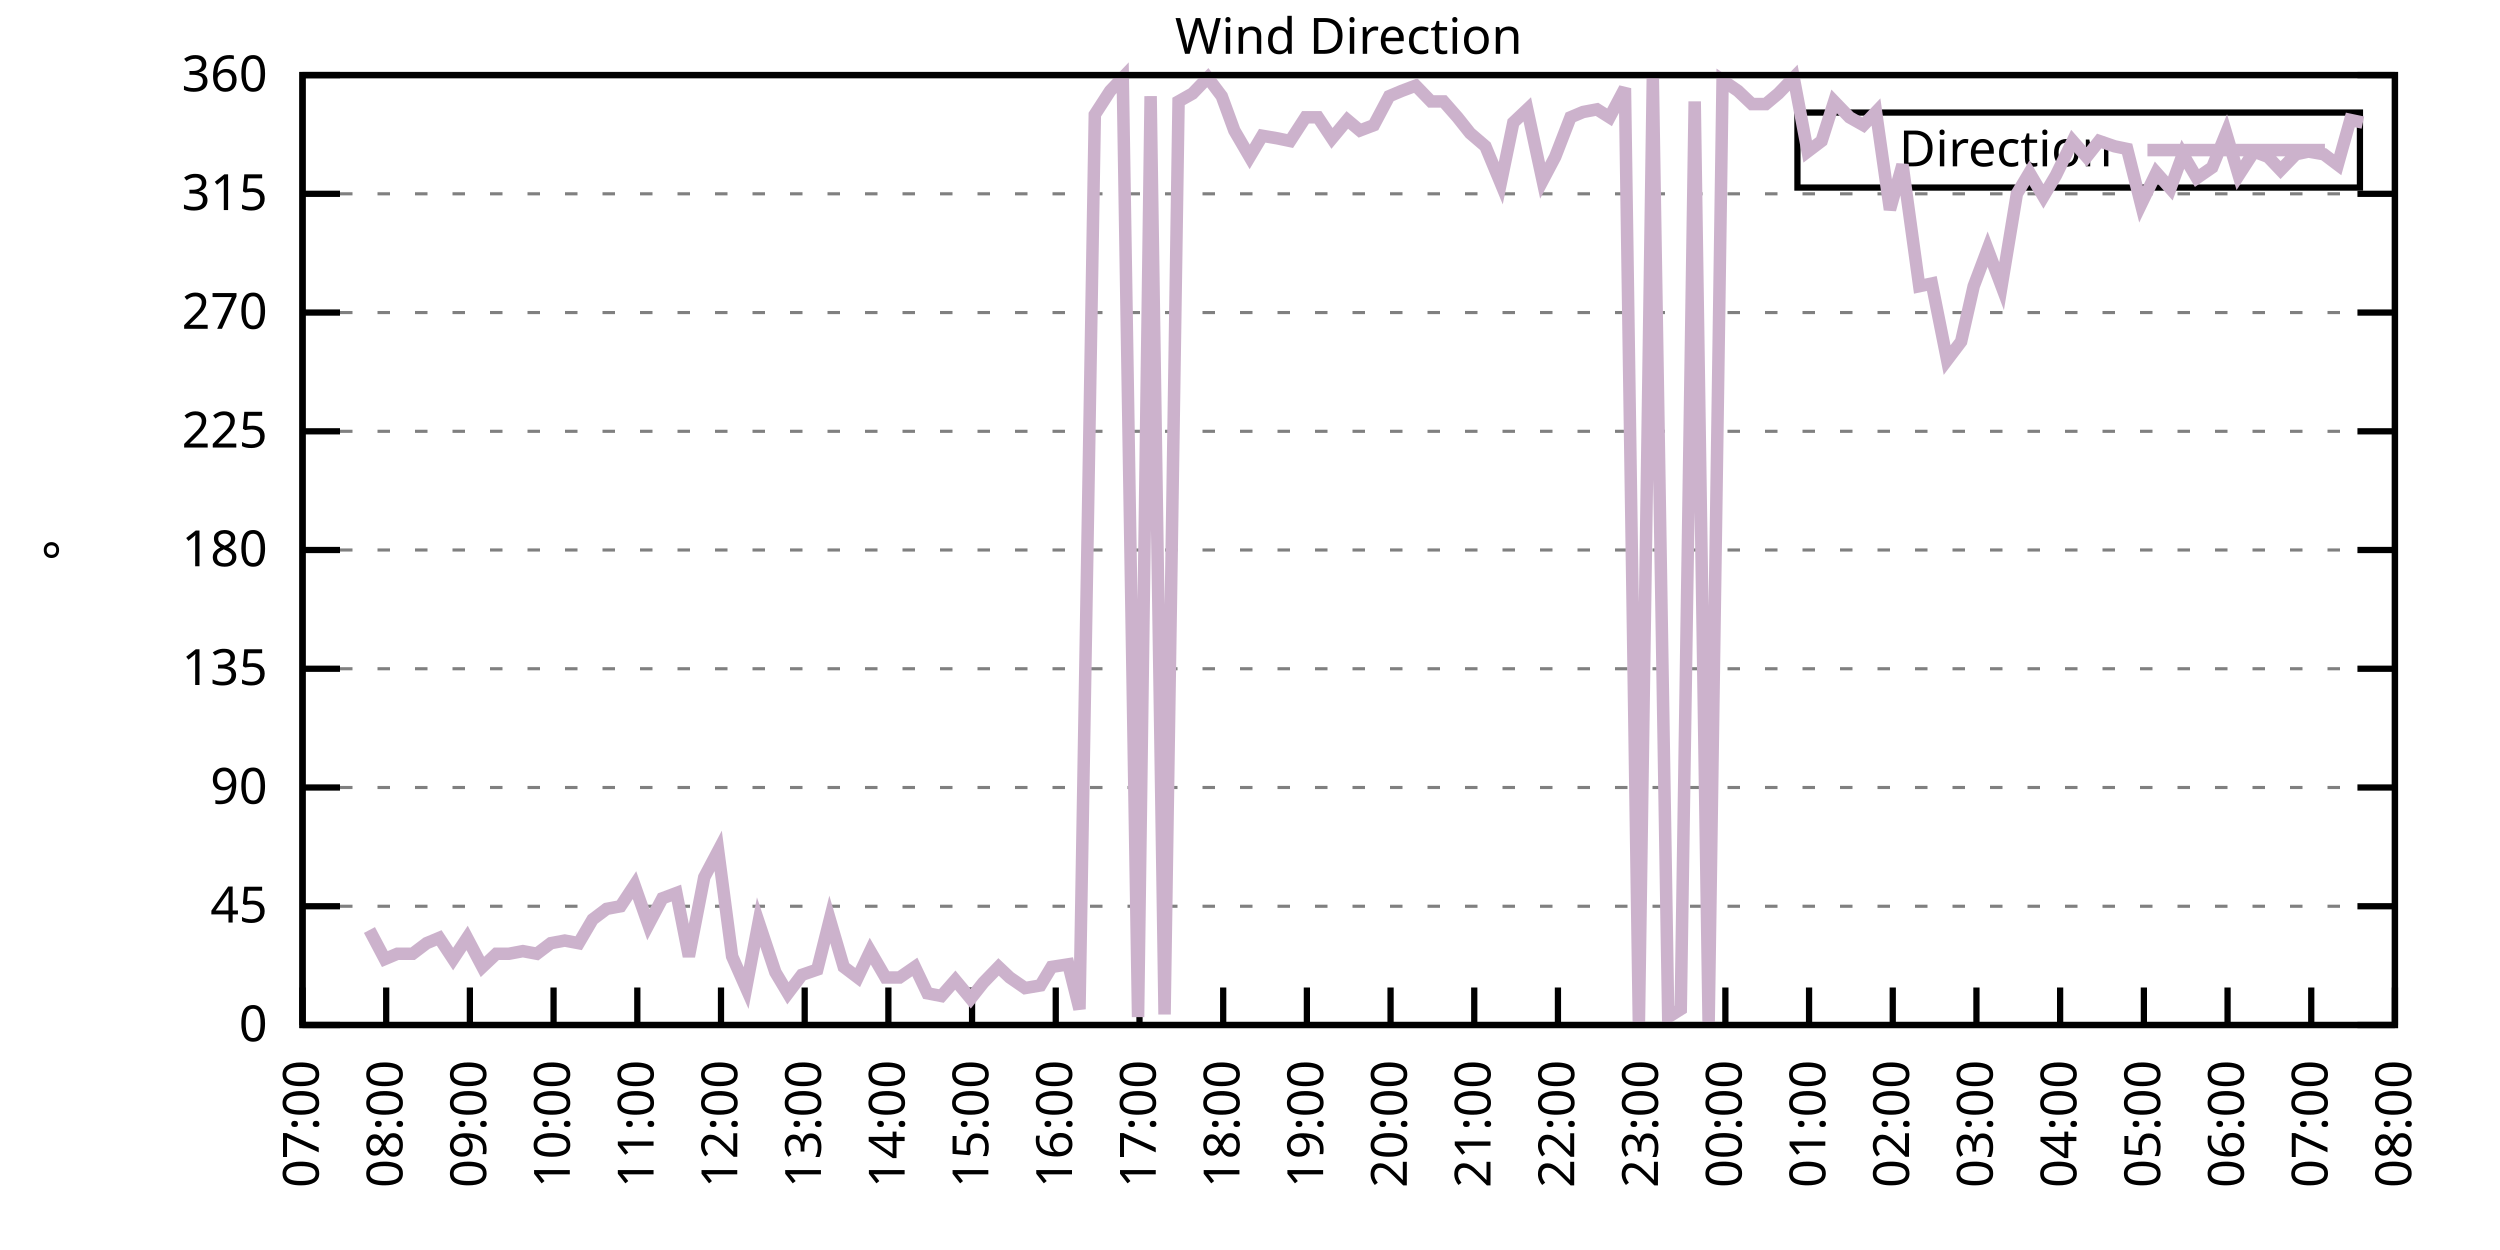
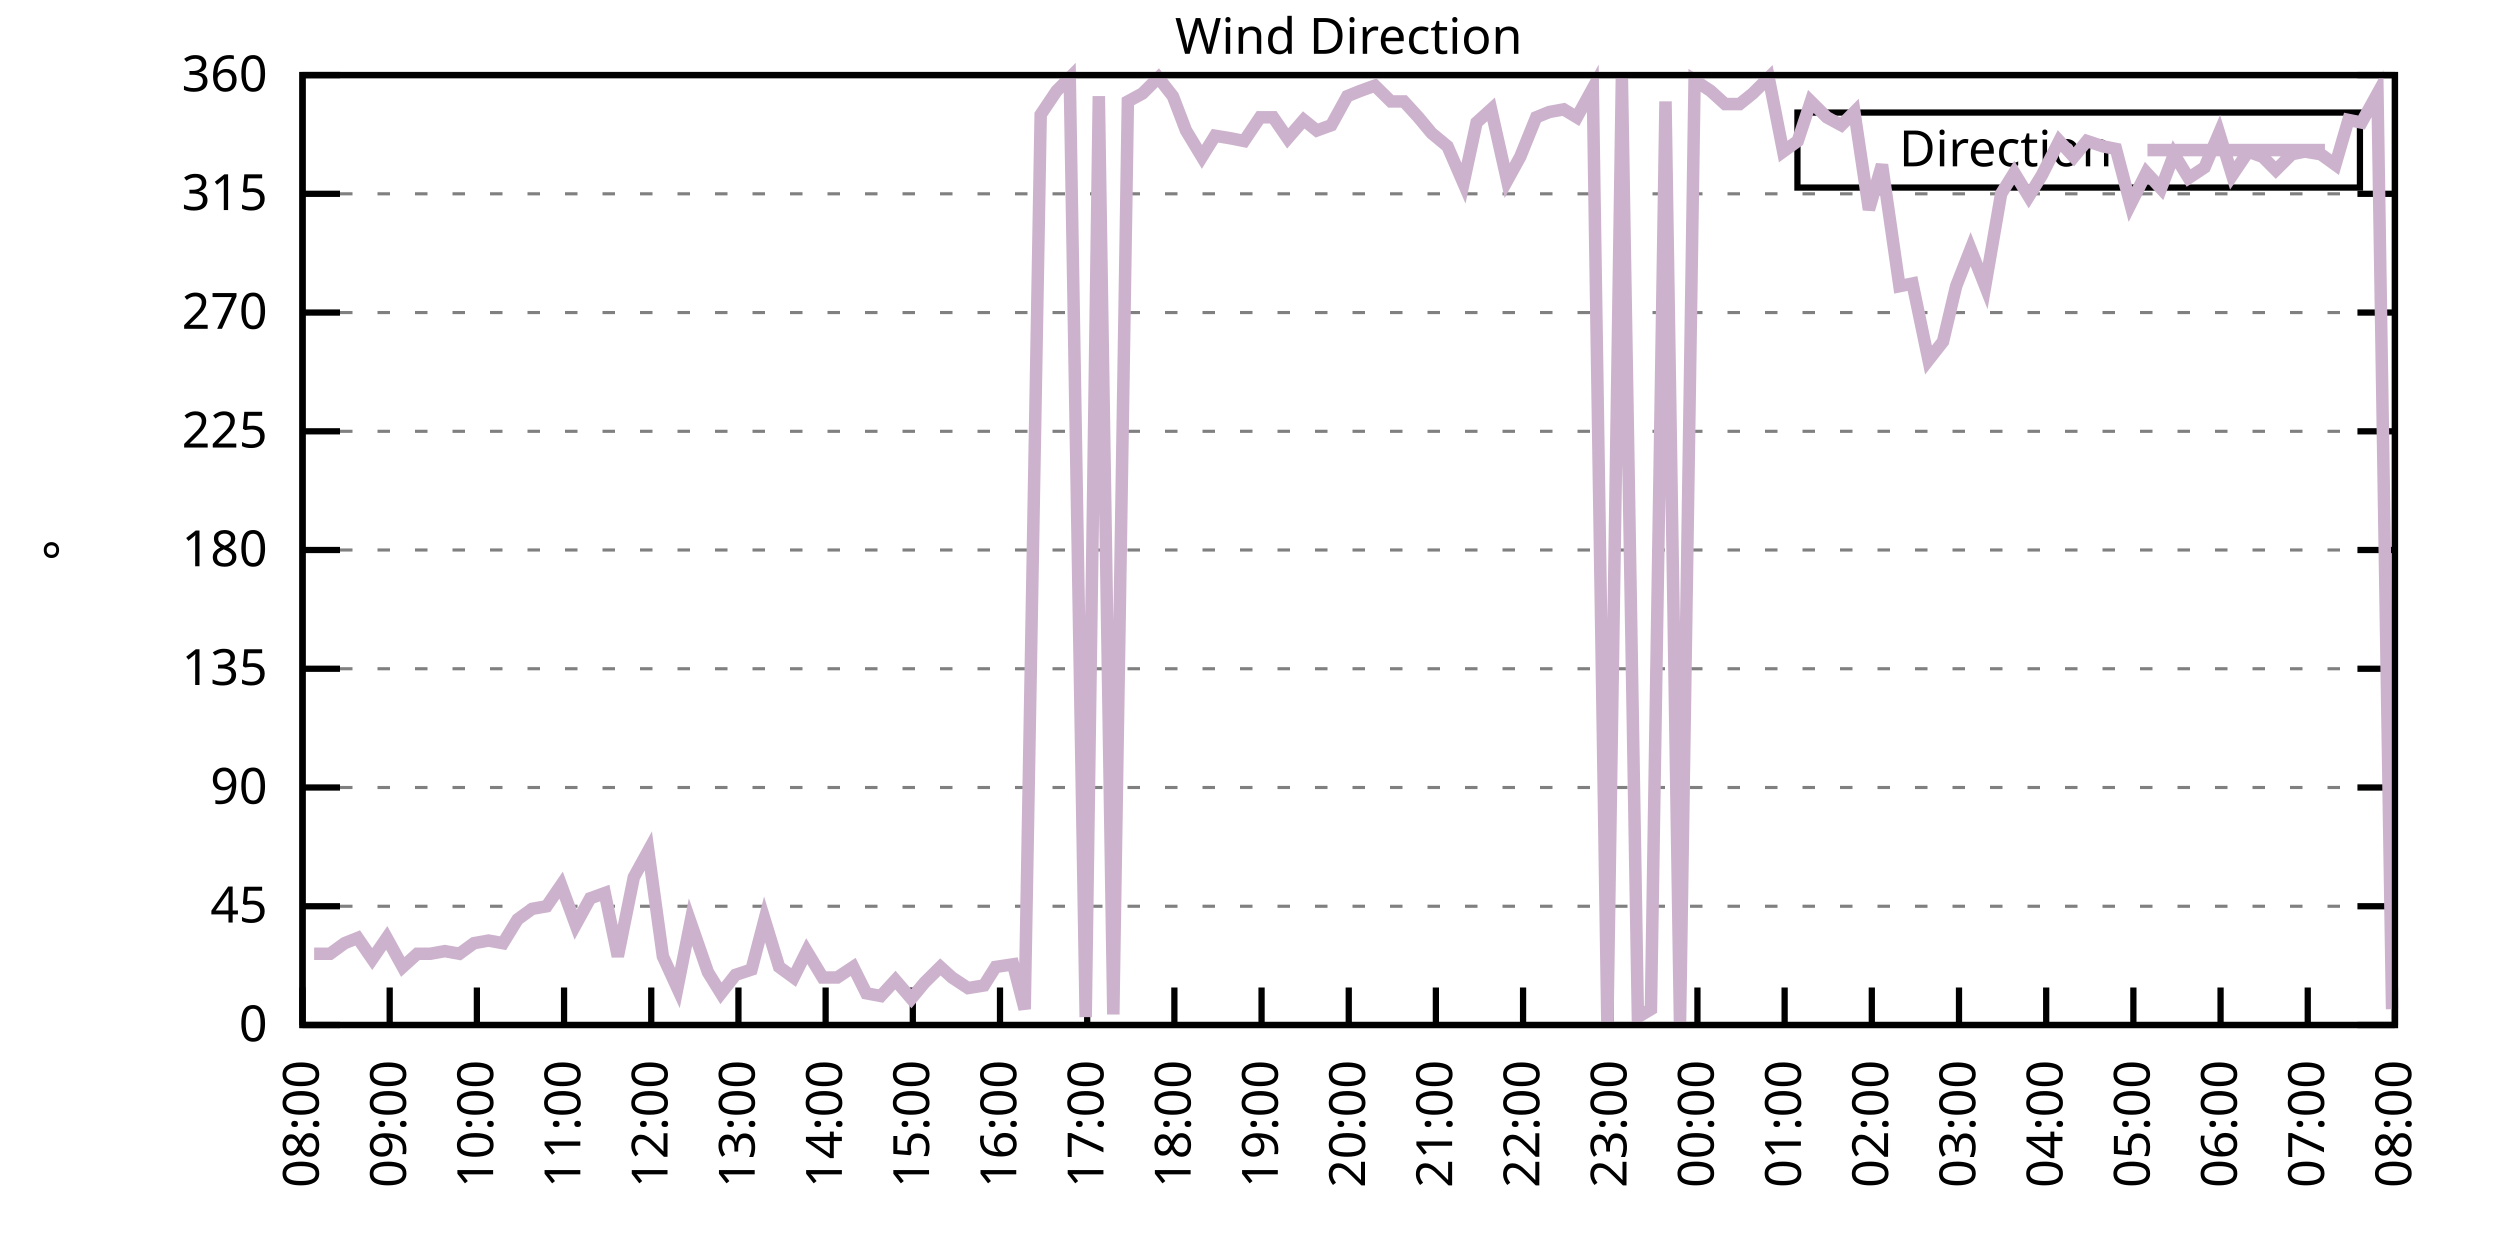
<svg xmlns="http://www.w3.org/2000/svg" xmlns:xlink="http://www.w3.org/1999/xlink" width="400" height="200" viewBox="0 0 400 200">
  <g id="gnuplot_canvas">
    <rect x="0" y="0" width="400" height="200" fill="none" />
    <defs>
      <circle id="gpDot" r="0.5" stroke-width="0.5" stroke="currentColor" />
      <path id="gpPt0" stroke-width="0.333" stroke="currentColor" d="M-1,0 h2 M0,-1 v2" />
      <path id="gpPt1" stroke-width="0.333" stroke="currentColor" d="M-1,-1 L1,1 M1,-1 L-1,1" />
      <path id="gpPt2" stroke-width="0.333" stroke="currentColor" d="M-1,0 L1,0 M0,-1 L0,1 M-1,-1 L1,1 M-1,1 L1,-1" />
      <rect id="gpPt3" stroke-width="0.333" stroke="currentColor" x="-1" y="-1" width="2" height="2" />
      <rect id="gpPt4" stroke-width="0.333" stroke="currentColor" fill="currentColor" x="-1" y="-1" width="2" height="2" />
      <circle id="gpPt5" stroke-width="0.333" stroke="currentColor" cx="0" cy="0" r="1" />
      <use xlink:href="#gpPt5" id="gpPt6" fill="currentColor" stroke="none" />
      <path id="gpPt7" stroke-width="0.333" stroke="currentColor" d="M0,-1.33 L-1.33,0.67 L1.33,0.67 z" />
      <use xlink:href="#gpPt7" id="gpPt8" fill="currentColor" stroke="none" />
      <use xlink:href="#gpPt7" id="gpPt9" stroke="currentColor" transform="rotate(180)" />
      <use xlink:href="#gpPt9" id="gpPt10" fill="currentColor" stroke="none" />
      <use xlink:href="#gpPt3" id="gpPt11" stroke="currentColor" transform="rotate(45)" />
      <use xlink:href="#gpPt11" id="gpPt12" fill="currentColor" stroke="none" />
      <path id="gpPt13" stroke-width="0.333" stroke="currentColor" d="M0,1.330 L1.265,0.411 L0.782,-1.067 L-0.782,-1.076 L-1.265,0.411 z" />
      <use xlink:href="#gpPt13" id="gpPt14" fill="currentColor" stroke="none" />
      <filter id="textbox" filterUnits="objectBoundingBox" x="0" y="0" height="1" width="1">
        <feFlood flood-color="white" flood-opacity="1" result="bgnd" />
        <feComposite in="SourceGraphic" in2="bgnd" operator="atop" />
      </filter>
      <filter id="greybox" filterUnits="objectBoundingBox" x="0" y="0" height="1" width="1">
        <feFlood flood-color="lightgrey" flood-opacity="1" result="grey" />
        <feComposite in="SourceGraphic" in2="grey" operator="atop" />
      </filter>
    </defs>
    <g fill="none" color="white" stroke="currentColor" stroke-width="1.00" stroke-linecap="butt" stroke-linejoin="miter">
</g>
    <g fill="none" color="black" stroke="currentColor" stroke-width="1.00" stroke-linecap="butt" stroke-linejoin="miter">
      <g stroke="none" shape-rendering="crispEdges">
        <polygon fill="rgb(255, 255, 255)" points="48.40,164.00 383.18,164.00 383.18,12.02 48.40,12.02 " />
      </g>
    </g>
    <g fill="none" color="black" stroke="currentColor" stroke-width="1.00" stroke-linecap="butt" stroke-linejoin="miter">
</g>
    <g fill="none" color="black" stroke="black" stroke-width="0.50" stroke-linecap="butt" stroke-linejoin="miter">
</g>
    <g fill="none" color="gray" stroke="currentColor" stroke-width="0.50" stroke-linecap="butt" stroke-linejoin="miter">
      <path stroke="gray" stroke-dasharray="2,4" class="gridline" d="M48.40,164.00 L383.19,164.00  " />
    </g>
    <g fill="none" color="gray" stroke="gray" stroke-width="1.00" stroke-linecap="butt" stroke-linejoin="miter">
</g>
    <g fill="none" color="black" stroke="currentColor" stroke-width="1.00" stroke-linecap="butt" stroke-linejoin="miter">
      <path stroke="black" d="M48.40,164.00 L54.40,164.00 M383.19,164.00 L377.19,164.00  " />
      <g transform="translate(42.80,166.60)" stroke="none" fill="black" font-family="Sans" font-size="8.00" text-anchor="end">
        <text>
          <tspan font-family="Sans"> 0</tspan>
        </text>
      </g>
    </g>
    <g fill="none" color="black" stroke="currentColor" stroke-width="1.00" stroke-linecap="butt" stroke-linejoin="miter">
</g>
    <g fill="none" color="black" stroke="black" stroke-width="0.50" stroke-linecap="butt" stroke-linejoin="miter">
</g>
    <g fill="none" color="gray" stroke="currentColor" stroke-width="0.50" stroke-linecap="butt" stroke-linejoin="miter">
      <path stroke="gray" stroke-dasharray="2,4" class="gridline" d="M48.40,145.00 L383.19,145.00  " />
    </g>
    <g fill="none" color="gray" stroke="gray" stroke-width="1.00" stroke-linecap="butt" stroke-linejoin="miter">
</g>
    <g fill="none" color="black" stroke="currentColor" stroke-width="1.00" stroke-linecap="butt" stroke-linejoin="miter">
      <path stroke="black" d="M48.40,145.00 L54.40,145.00 M383.19,145.00 L377.19,145.00  " />
      <g transform="translate(42.80,147.60)" stroke="none" fill="black" font-family="Sans" font-size="8.00" text-anchor="end">
        <text>
          <tspan font-family="Sans"> 45</tspan>
        </text>
      </g>
    </g>
    <g fill="none" color="black" stroke="currentColor" stroke-width="1.00" stroke-linecap="butt" stroke-linejoin="miter">
</g>
    <g fill="none" color="black" stroke="black" stroke-width="0.50" stroke-linecap="butt" stroke-linejoin="miter">
</g>
    <g fill="none" color="gray" stroke="currentColor" stroke-width="0.50" stroke-linecap="butt" stroke-linejoin="miter">
      <path stroke="gray" stroke-dasharray="2,4" class="gridline" d="M48.40,126.00 L383.19,126.00  " />
    </g>
    <g fill="none" color="gray" stroke="gray" stroke-width="1.00" stroke-linecap="butt" stroke-linejoin="miter">
</g>
    <g fill="none" color="black" stroke="currentColor" stroke-width="1.00" stroke-linecap="butt" stroke-linejoin="miter">
      <path stroke="black" d="M48.40,126.00 L54.40,126.00 M383.19,126.00 L377.19,126.00  " />
      <g transform="translate(42.80,128.60)" stroke="none" fill="black" font-family="Sans" font-size="8.00" text-anchor="end">
        <text>
          <tspan font-family="Sans"> 90</tspan>
        </text>
      </g>
    </g>
    <g fill="none" color="black" stroke="currentColor" stroke-width="1.00" stroke-linecap="butt" stroke-linejoin="miter">
</g>
    <g fill="none" color="black" stroke="black" stroke-width="0.50" stroke-linecap="butt" stroke-linejoin="miter">
</g>
    <g fill="none" color="gray" stroke="currentColor" stroke-width="0.50" stroke-linecap="butt" stroke-linejoin="miter">
      <path stroke="gray" stroke-dasharray="2,4" class="gridline" d="M48.40,107.00 L383.19,107.00  " />
    </g>
    <g fill="none" color="gray" stroke="gray" stroke-width="1.00" stroke-linecap="butt" stroke-linejoin="miter">
</g>
    <g fill="none" color="black" stroke="currentColor" stroke-width="1.00" stroke-linecap="butt" stroke-linejoin="miter">
      <path stroke="black" d="M48.40,107.00 L54.40,107.00 M383.19,107.00 L377.19,107.00  " />
      <g transform="translate(42.80,109.60)" stroke="none" fill="black" font-family="Sans" font-size="8.00" text-anchor="end">
        <text>
          <tspan font-family="Sans"> 135</tspan>
        </text>
      </g>
    </g>
    <g fill="none" color="black" stroke="currentColor" stroke-width="1.00" stroke-linecap="butt" stroke-linejoin="miter">
</g>
    <g fill="none" color="black" stroke="black" stroke-width="0.50" stroke-linecap="butt" stroke-linejoin="miter">
</g>
    <g fill="none" color="gray" stroke="currentColor" stroke-width="0.50" stroke-linecap="butt" stroke-linejoin="miter">
      <path stroke="gray" stroke-dasharray="2,4" class="gridline" d="M48.40,88.00 L383.19,88.00  " />
    </g>
    <g fill="none" color="gray" stroke="gray" stroke-width="1.00" stroke-linecap="butt" stroke-linejoin="miter">
</g>
    <g fill="none" color="black" stroke="currentColor" stroke-width="1.00" stroke-linecap="butt" stroke-linejoin="miter">
      <path stroke="black" d="M48.40,88.00 L54.40,88.00 M383.19,88.00 L377.19,88.00  " />
      <g transform="translate(42.80,90.60)" stroke="none" fill="black" font-family="Sans" font-size="8.00" text-anchor="end">
        <text>
          <tspan font-family="Sans"> 180</tspan>
        </text>
      </g>
    </g>
    <g fill="none" color="black" stroke="currentColor" stroke-width="1.00" stroke-linecap="butt" stroke-linejoin="miter">
</g>
    <g fill="none" color="black" stroke="black" stroke-width="0.50" stroke-linecap="butt" stroke-linejoin="miter">
</g>
    <g fill="none" color="gray" stroke="currentColor" stroke-width="0.50" stroke-linecap="butt" stroke-linejoin="miter">
      <path stroke="gray" stroke-dasharray="2,4" class="gridline" d="M48.40,69.01 L383.19,69.01  " />
    </g>
    <g fill="none" color="gray" stroke="gray" stroke-width="1.00" stroke-linecap="butt" stroke-linejoin="miter">
</g>
    <g fill="none" color="black" stroke="currentColor" stroke-width="1.00" stroke-linecap="butt" stroke-linejoin="miter">
      <path stroke="black" d="M48.40,69.01 L54.40,69.01 M383.19,69.01 L377.19,69.01  " />
      <g transform="translate(42.80,71.61)" stroke="none" fill="black" font-family="Sans" font-size="8.00" text-anchor="end">
        <text>
          <tspan font-family="Sans"> 225</tspan>
        </text>
      </g>
    </g>
    <g fill="none" color="black" stroke="currentColor" stroke-width="1.00" stroke-linecap="butt" stroke-linejoin="miter">
</g>
    <g fill="none" color="black" stroke="black" stroke-width="0.50" stroke-linecap="butt" stroke-linejoin="miter">
</g>
    <g fill="none" color="gray" stroke="currentColor" stroke-width="0.50" stroke-linecap="butt" stroke-linejoin="miter">
      <path stroke="gray" stroke-dasharray="2,4" class="gridline" d="M48.40,50.01 L383.19,50.01  " />
    </g>
    <g fill="none" color="gray" stroke="gray" stroke-width="1.00" stroke-linecap="butt" stroke-linejoin="miter">
</g>
    <g fill="none" color="black" stroke="currentColor" stroke-width="1.00" stroke-linecap="butt" stroke-linejoin="miter">
      <path stroke="black" d="M48.40,50.01 L54.40,50.01 M383.19,50.01 L377.19,50.01  " />
      <g transform="translate(42.80,52.61)" stroke="none" fill="black" font-family="Sans" font-size="8.00" text-anchor="end">
        <text>
          <tspan font-family="Sans"> 270</tspan>
        </text>
      </g>
    </g>
    <g fill="none" color="black" stroke="currentColor" stroke-width="1.00" stroke-linecap="butt" stroke-linejoin="miter">
</g>
    <g fill="none" color="black" stroke="black" stroke-width="0.50" stroke-linecap="butt" stroke-linejoin="miter">
</g>
    <g fill="none" color="gray" stroke="currentColor" stroke-width="0.50" stroke-linecap="butt" stroke-linejoin="miter">
      <path stroke="gray" stroke-dasharray="2,4" class="gridline" d="M48.40,31.01 L383.19,31.01  " />
    </g>
    <g fill="none" color="gray" stroke="gray" stroke-width="1.00" stroke-linecap="butt" stroke-linejoin="miter">
</g>
    <g fill="none" color="black" stroke="currentColor" stroke-width="1.00" stroke-linecap="butt" stroke-linejoin="miter">
      <path stroke="black" d="M48.40,31.01 L54.40,31.01 M383.19,31.01 L377.19,31.01  " />
      <g transform="translate(42.80,33.61)" stroke="none" fill="black" font-family="Sans" font-size="8.00" text-anchor="end">
        <text>
          <tspan font-family="Sans"> 315</tspan>
        </text>
      </g>
    </g>
    <g fill="none" color="black" stroke="currentColor" stroke-width="1.00" stroke-linecap="butt" stroke-linejoin="miter">
</g>
    <g fill="none" color="black" stroke="black" stroke-width="0.50" stroke-linecap="butt" stroke-linejoin="miter">
</g>
    <g fill="none" color="gray" stroke="currentColor" stroke-width="0.50" stroke-linecap="butt" stroke-linejoin="miter">
      <path stroke="gray" stroke-dasharray="2,4" class="gridline" d="M48.40,12.01 L383.19,12.01  " />
    </g>
    <g fill="none" color="gray" stroke="gray" stroke-width="1.00" stroke-linecap="butt" stroke-linejoin="miter">
</g>
    <g fill="none" color="black" stroke="currentColor" stroke-width="1.00" stroke-linecap="butt" stroke-linejoin="miter">
      <path stroke="black" d="M48.40,12.01 L54.40,12.01 M383.19,12.01 L377.19,12.01  " />
      <g transform="translate(42.80,14.61)" stroke="none" fill="black" font-family="Sans" font-size="8.00" text-anchor="end">
        <text>
          <tspan font-family="Sans"> 360</tspan>
        </text>
      </g>
    </g>
    <g fill="none" color="black" stroke="currentColor" stroke-width="1.00" stroke-linecap="butt" stroke-linejoin="miter">
      <path stroke="black" d="M48.40,164.00 L48.40,158.00  " />
      <g transform="translate(51.00,169.60) rotate(270.00)" stroke="none" fill="black" font-family="Sans" font-size="8.00" text-anchor="end">
        <text>
-           <tspan font-family="Sans">07:00</tspan>
-         </text>
-       </g>
-     </g>
-     <g fill="none" color="black" stroke="currentColor" stroke-width="1.00" stroke-linecap="butt" stroke-linejoin="miter">
-       <path stroke="black" d="M61.79,164.00 L61.79,158.00  " />
-       <g transform="translate(64.39,169.60) rotate(270.00)" stroke="none" fill="black" font-family="Sans" font-size="8.00" text-anchor="end">
-         <text>
          <tspan font-family="Sans">08:00</tspan>
        </text>
      </g>
    </g>
    <g fill="none" color="black" stroke="currentColor" stroke-width="1.00" stroke-linecap="butt" stroke-linejoin="miter">
-       <path stroke="black" d="M75.18,164.00 L75.18,158.00  " />
-       <g transform="translate(77.78,169.60) rotate(270.00)" stroke="none" fill="black" font-family="Sans" font-size="8.00" text-anchor="end">
+       <path stroke="black" d="M62.35,164.00 L62.35,158.00  " />
+       <g transform="translate(64.95,169.60) rotate(270.00)" stroke="none" fill="black" font-family="Sans" font-size="8.00" text-anchor="end">
        <text>
          <tspan font-family="Sans">09:00</tspan>
        </text>
      </g>
    </g>
    <g fill="none" color="black" stroke="currentColor" stroke-width="1.00" stroke-linecap="butt" stroke-linejoin="miter">
-       <path stroke="black" d="M88.57,164.00 L88.57,158.00  " />
-       <g transform="translate(91.17,169.60) rotate(270.00)" stroke="none" fill="black" font-family="Sans" font-size="8.00" text-anchor="end">
+       <path stroke="black" d="M76.30,164.00 L76.30,158.00  " />
+       <g transform="translate(78.90,169.60) rotate(270.00)" stroke="none" fill="black" font-family="Sans" font-size="8.00" text-anchor="end">
        <text>
          <tspan font-family="Sans">10:00</tspan>
        </text>
      </g>
    </g>
    <g fill="none" color="black" stroke="currentColor" stroke-width="1.00" stroke-linecap="butt" stroke-linejoin="miter">
-       <path stroke="black" d="M101.97,164.00 L101.97,158.00  " />
-       <g transform="translate(104.57,169.60) rotate(270.00)" stroke="none" fill="black" font-family="Sans" font-size="8.00" text-anchor="end">
+       <path stroke="black" d="M90.25,164.00 L90.25,158.00  " />
+       <g transform="translate(92.85,169.60) rotate(270.00)" stroke="none" fill="black" font-family="Sans" font-size="8.00" text-anchor="end">
        <text>
          <tspan font-family="Sans">11:00</tspan>
        </text>
      </g>
    </g>
    <g fill="none" color="black" stroke="currentColor" stroke-width="1.00" stroke-linecap="butt" stroke-linejoin="miter">
-       <path stroke="black" d="M115.36,164.00 L115.36,158.00  " />
-       <g transform="translate(117.96,169.60) rotate(270.00)" stroke="none" fill="black" font-family="Sans" font-size="8.00" text-anchor="end">
+       <path stroke="black" d="M104.20,164.00 L104.20,158.00  " />
+       <g transform="translate(106.80,169.60) rotate(270.00)" stroke="none" fill="black" font-family="Sans" font-size="8.00" text-anchor="end">
        <text>
          <tspan font-family="Sans">12:00</tspan>
        </text>
      </g>
    </g>
    <g fill="none" color="black" stroke="currentColor" stroke-width="1.00" stroke-linecap="butt" stroke-linejoin="miter">
-       <path stroke="black" d="M128.75,164.00 L128.75,158.00  " />
-       <g transform="translate(131.35,169.60) rotate(270.00)" stroke="none" fill="black" font-family="Sans" font-size="8.00" text-anchor="end">
+       <path stroke="black" d="M118.15,164.00 L118.15,158.00  " />
+       <g transform="translate(120.75,169.60) rotate(270.00)" stroke="none" fill="black" font-family="Sans" font-size="8.00" text-anchor="end">
        <text>
          <tspan font-family="Sans">13:00</tspan>
        </text>
      </g>
    </g>
    <g fill="none" color="black" stroke="currentColor" stroke-width="1.00" stroke-linecap="butt" stroke-linejoin="miter">
-       <path stroke="black" d="M142.14,164.00 L142.14,158.00  " />
-       <g transform="translate(144.74,169.60) rotate(270.00)" stroke="none" fill="black" font-family="Sans" font-size="8.00" text-anchor="end">
+       <path stroke="black" d="M132.10,164.00 L132.10,158.00  " />
+       <g transform="translate(134.70,169.60) rotate(270.00)" stroke="none" fill="black" font-family="Sans" font-size="8.00" text-anchor="end">
        <text>
          <tspan font-family="Sans">14:00</tspan>
        </text>
      </g>
    </g>
    <g fill="none" color="black" stroke="currentColor" stroke-width="1.00" stroke-linecap="butt" stroke-linejoin="miter">
-       <path stroke="black" d="M155.53,164.00 L155.53,158.00  " />
-       <g transform="translate(158.13,169.60) rotate(270.00)" stroke="none" fill="black" font-family="Sans" font-size="8.00" text-anchor="end">
+       <path stroke="black" d="M146.05,164.00 L146.05,158.00  " />
+       <g transform="translate(148.65,169.60) rotate(270.00)" stroke="none" fill="black" font-family="Sans" font-size="8.00" text-anchor="end">
        <text>
          <tspan font-family="Sans">15:00</tspan>
        </text>
      </g>
    </g>
    <g fill="none" color="black" stroke="currentColor" stroke-width="1.00" stroke-linecap="butt" stroke-linejoin="miter">
-       <path stroke="black" d="M168.92,164.00 L168.92,158.00  " />
-       <g transform="translate(171.52,169.60) rotate(270.00)" stroke="none" fill="black" font-family="Sans" font-size="8.00" text-anchor="end">
+       <path stroke="black" d="M160.00,164.00 L160.00,158.00  " />
+       <g transform="translate(162.60,169.60) rotate(270.00)" stroke="none" fill="black" font-family="Sans" font-size="8.00" text-anchor="end">
        <text>
          <tspan font-family="Sans">16:00</tspan>
        </text>
      </g>
    </g>
    <g fill="none" color="black" stroke="currentColor" stroke-width="1.00" stroke-linecap="butt" stroke-linejoin="miter">
-       <path stroke="black" d="M182.32,164.00 L182.32,158.00  " />
-       <g transform="translate(184.92,169.60) rotate(270.00)" stroke="none" fill="black" font-family="Sans" font-size="8.00" text-anchor="end">
+       <path stroke="black" d="M173.95,164.00 L173.95,158.00  " />
+       <g transform="translate(176.55,169.60) rotate(270.00)" stroke="none" fill="black" font-family="Sans" font-size="8.00" text-anchor="end">
        <text>
          <tspan font-family="Sans">17:00</tspan>
        </text>
      </g>
    </g>
    <g fill="none" color="black" stroke="currentColor" stroke-width="1.00" stroke-linecap="butt" stroke-linejoin="miter">
-       <path stroke="black" d="M195.71,164.00 L195.71,158.00  " />
-       <g transform="translate(198.31,169.60) rotate(270.00)" stroke="none" fill="black" font-family="Sans" font-size="8.00" text-anchor="end">
+       <path stroke="black" d="M187.90,164.00 L187.90,158.00  " />
+       <g transform="translate(190.50,169.60) rotate(270.00)" stroke="none" fill="black" font-family="Sans" font-size="8.00" text-anchor="end">
        <text>
          <tspan font-family="Sans">18:00</tspan>
        </text>
      </g>
    </g>
    <g fill="none" color="black" stroke="currentColor" stroke-width="1.00" stroke-linecap="butt" stroke-linejoin="miter">
-       <path stroke="black" d="M209.10,164.00 L209.10,158.00  " />
-       <g transform="translate(211.70,169.60) rotate(270.00)" stroke="none" fill="black" font-family="Sans" font-size="8.00" text-anchor="end">
+       <path stroke="black" d="M201.85,164.00 L201.85,158.00  " />
+       <g transform="translate(204.45,169.60) rotate(270.00)" stroke="none" fill="black" font-family="Sans" font-size="8.00" text-anchor="end">
        <text>
          <tspan font-family="Sans">19:00</tspan>
        </text>
      </g>
    </g>
    <g fill="none" color="black" stroke="currentColor" stroke-width="1.00" stroke-linecap="butt" stroke-linejoin="miter">
-       <path stroke="black" d="M222.49,164.00 L222.49,158.00  " />
-       <g transform="translate(225.09,169.60) rotate(270.00)" stroke="none" fill="black" font-family="Sans" font-size="8.00" text-anchor="end">
+       <path stroke="black" d="M215.80,164.00 L215.80,158.00  " />
+       <g transform="translate(218.40,169.60) rotate(270.00)" stroke="none" fill="black" font-family="Sans" font-size="8.00" text-anchor="end">
        <text>
          <tspan font-family="Sans">20:00</tspan>
        </text>
      </g>
    </g>
    <g fill="none" color="black" stroke="currentColor" stroke-width="1.00" stroke-linecap="butt" stroke-linejoin="miter">
-       <path stroke="black" d="M235.88,164.00 L235.88,158.00  " />
-       <g transform="translate(238.48,169.60) rotate(270.00)" stroke="none" fill="black" font-family="Sans" font-size="8.00" text-anchor="end">
+       <path stroke="black" d="M229.74,164.00 L229.74,158.00  " />
+       <g transform="translate(232.34,169.60) rotate(270.00)" stroke="none" fill="black" font-family="Sans" font-size="8.00" text-anchor="end">
        <text>
          <tspan font-family="Sans">21:00</tspan>
        </text>
      </g>
    </g>
    <g fill="none" color="black" stroke="currentColor" stroke-width="1.00" stroke-linecap="butt" stroke-linejoin="miter">
-       <path stroke="black" d="M249.27,164.00 L249.27,158.00  " />
-       <g transform="translate(251.87,169.60) rotate(270.00)" stroke="none" fill="black" font-family="Sans" font-size="8.00" text-anchor="end">
+       <path stroke="black" d="M243.69,164.00 L243.69,158.00  " />
+       <g transform="translate(246.29,169.60) rotate(270.00)" stroke="none" fill="black" font-family="Sans" font-size="8.00" text-anchor="end">
        <text>
          <tspan font-family="Sans">22:00</tspan>
        </text>
      </g>
    </g>
    <g fill="none" color="black" stroke="currentColor" stroke-width="1.00" stroke-linecap="butt" stroke-linejoin="miter">
-       <path stroke="black" d="M262.67,164.00 L262.67,158.00  " />
-       <g transform="translate(265.27,169.60) rotate(270.00)" stroke="none" fill="black" font-family="Sans" font-size="8.00" text-anchor="end">
+       <path stroke="black" d="M257.64,164.00 L257.64,158.00  " />
+       <g transform="translate(260.24,169.60) rotate(270.00)" stroke="none" fill="black" font-family="Sans" font-size="8.00" text-anchor="end">
        <text>
          <tspan font-family="Sans">23:00</tspan>
        </text>
      </g>
    </g>
    <g fill="none" color="black" stroke="currentColor" stroke-width="1.00" stroke-linecap="butt" stroke-linejoin="miter">
-       <path stroke="black" d="M276.06,164.00 L276.06,158.00  " />
-       <g transform="translate(278.66,169.60) rotate(270.00)" stroke="none" fill="black" font-family="Sans" font-size="8.00" text-anchor="end">
+       <path stroke="black" d="M271.59,164.00 L271.59,158.00  " />
+       <g transform="translate(274.19,169.60) rotate(270.00)" stroke="none" fill="black" font-family="Sans" font-size="8.00" text-anchor="end">
        <text>
          <tspan font-family="Sans">00:00</tspan>
        </text>
      </g>
    </g>
    <g fill="none" color="black" stroke="currentColor" stroke-width="1.00" stroke-linecap="butt" stroke-linejoin="miter">
-       <path stroke="black" d="M289.45,164.00 L289.45,158.00  " />
-       <g transform="translate(292.05,169.60) rotate(270.00)" stroke="none" fill="black" font-family="Sans" font-size="8.00" text-anchor="end">
+       <path stroke="black" d="M285.54,164.00 L285.54,158.00  " />
+       <g transform="translate(288.14,169.60) rotate(270.00)" stroke="none" fill="black" font-family="Sans" font-size="8.00" text-anchor="end">
        <text>
          <tspan font-family="Sans">01:00</tspan>
        </text>
      </g>
    </g>
    <g fill="none" color="black" stroke="currentColor" stroke-width="1.00" stroke-linecap="butt" stroke-linejoin="miter">
-       <path stroke="black" d="M302.84,164.00 L302.84,158.00  " />
-       <g transform="translate(305.44,169.60) rotate(270.00)" stroke="none" fill="black" font-family="Sans" font-size="8.00" text-anchor="end">
+       <path stroke="black" d="M299.49,164.00 L299.49,158.00  " />
+       <g transform="translate(302.09,169.60) rotate(270.00)" stroke="none" fill="black" font-family="Sans" font-size="8.00" text-anchor="end">
        <text>
          <tspan font-family="Sans">02:00</tspan>
        </text>
      </g>
    </g>
    <g fill="none" color="black" stroke="currentColor" stroke-width="1.00" stroke-linecap="butt" stroke-linejoin="miter">
-       <path stroke="black" d="M316.23,164.00 L316.23,158.00  " />
-       <g transform="translate(318.83,169.60) rotate(270.00)" stroke="none" fill="black" font-family="Sans" font-size="8.00" text-anchor="end">
+       <path stroke="black" d="M313.44,164.00 L313.44,158.00  " />
+       <g transform="translate(316.04,169.60) rotate(270.00)" stroke="none" fill="black" font-family="Sans" font-size="8.00" text-anchor="end">
        <text>
          <tspan font-family="Sans">03:00</tspan>
        </text>
      </g>
    </g>
    <g fill="none" color="black" stroke="currentColor" stroke-width="1.00" stroke-linecap="butt" stroke-linejoin="miter">
-       <path stroke="black" d="M329.62,164.00 L329.62,158.00  " />
-       <g transform="translate(332.22,169.60) rotate(270.00)" stroke="none" fill="black" font-family="Sans" font-size="8.00" text-anchor="end">
+       <path stroke="black" d="M327.39,164.00 L327.39,158.00  " />
+       <g transform="translate(329.99,169.60) rotate(270.00)" stroke="none" fill="black" font-family="Sans" font-size="8.00" text-anchor="end">
        <text>
          <tspan font-family="Sans">04:00</tspan>
        </text>
      </g>
    </g>
    <g fill="none" color="black" stroke="currentColor" stroke-width="1.00" stroke-linecap="butt" stroke-linejoin="miter">
-       <path stroke="black" d="M343.02,164.00 L343.02,158.00  " />
-       <g transform="translate(345.62,169.60) rotate(270.00)" stroke="none" fill="black" font-family="Sans" font-size="8.00" text-anchor="end">
+       <path stroke="black" d="M341.34,164.00 L341.34,158.00  " />
+       <g transform="translate(343.94,169.60) rotate(270.00)" stroke="none" fill="black" font-family="Sans" font-size="8.00" text-anchor="end">
        <text>
          <tspan font-family="Sans">05:00</tspan>
        </text>
      </g>
    </g>
    <g fill="none" color="black" stroke="currentColor" stroke-width="1.00" stroke-linecap="butt" stroke-linejoin="miter">
-       <path stroke="black" d="M356.41,164.00 L356.41,158.00  " />
-       <g transform="translate(359.01,169.60) rotate(270.00)" stroke="none" fill="black" font-family="Sans" font-size="8.00" text-anchor="end">
+       <path stroke="black" d="M355.29,164.00 L355.29,158.00  " />
+       <g transform="translate(357.89,169.60) rotate(270.00)" stroke="none" fill="black" font-family="Sans" font-size="8.00" text-anchor="end">
        <text>
          <tspan font-family="Sans">06:00</tspan>
        </text>
      </g>
    </g>
    <g fill="none" color="black" stroke="currentColor" stroke-width="1.00" stroke-linecap="butt" stroke-linejoin="miter">
-       <path stroke="black" d="M369.80,164.00 L369.80,158.00  " />
-       <g transform="translate(372.40,169.60) rotate(270.00)" stroke="none" fill="black" font-family="Sans" font-size="8.00" text-anchor="end">
+       <path stroke="black" d="M369.24,164.00 L369.24,158.00  " />
+       <g transform="translate(371.84,169.60) rotate(270.00)" stroke="none" fill="black" font-family="Sans" font-size="8.00" text-anchor="end">
        <text>
          <tspan font-family="Sans">07:00</tspan>
        </text>
      </g>
    </g>
    <g fill="none" color="black" stroke="currentColor" stroke-width="1.00" stroke-linecap="butt" stroke-linejoin="miter">
      <path stroke="black" d="M383.19,164.00 L383.19,158.00  " />
      <g transform="translate(385.79,169.60) rotate(270.00)" stroke="none" fill="black" font-family="Sans" font-size="8.00" text-anchor="end">
        <text>
          <tspan font-family="Sans">08:00</tspan>
        </text>
      </g>
    </g>
    <g fill="none" color="black" stroke="currentColor" stroke-width="1.00" stroke-linecap="butt" stroke-linejoin="miter">
</g>
    <g fill="none" color="black" stroke="currentColor" stroke-width="1.00" stroke-linecap="butt" stroke-linejoin="miter">
      <path stroke="black" d="M48.40,12.01 L48.40,164.00 L383.19,164.00 L383.19,12.01 L48.40,12.01 Z  " />
    </g>
    <g fill="none" color="black" stroke="currentColor" stroke-width="1.00" stroke-linecap="butt" stroke-linejoin="miter">
</g>
    <g fill="none" color="black" stroke="currentColor" stroke-width="1.00" stroke-linecap="butt" stroke-linejoin="miter">
      <path stroke="black" d="M287.59,30.01 L287.59,18.01 L377.59,18.01 L377.59,30.01 L287.59,30.01 Z  " />
    </g>
    <g id="Wind_direction_plot_1">
      <g fill="none" color="white" stroke="black" stroke-width="2.00" stroke-linecap="butt" stroke-linejoin="miter">
</g>
      <g fill="none" color="black" stroke="currentColor" stroke-width="2.00" stroke-linecap="butt" stroke-linejoin="miter">
        <g transform="translate(337.99,26.61)" stroke="none" fill="black" font-family="Sans" font-size="8.00" text-anchor="end">
          <text>
            <tspan font-family="Sans">Direction</tspan>
          </text>
        </g>
      </g>
      <g fill="none" color="black" stroke="currentColor" stroke-width="2.00" stroke-linecap="butt" stroke-linejoin="miter">
-         <path stroke="rgb(204, 178, 204)" d="M343.59,24.01 L371.99,24.01 M59.11,148.80 L61.57,153.45 L63.58,152.60 L66.03,152.60 L68.26,150.91 L70.27,150.07   L72.50,153.45 L74.74,150.07 L77.19,154.71 L79.42,152.60 L81.43,152.60 L83.66,152.18 L85.90,152.60 L88.13,150.91   L90.36,150.49 L92.59,150.91 L94.82,147.11 L97.06,145.42 L99.29,145.00 L101.52,141.62 L103.75,147.96 L105.98,143.73   L108.22,142.89 L110.22,153.02 L112.68,140.36 L114.91,136.14 L117.14,153.02 L119.38,158.09 L121.38,147.53 L124.06,155.56   L126.07,158.93 L128.30,155.98 L130.76,155.13 L132.77,147.11 L135.00,154.71 L137.23,156.40 L139.24,152.18 L141.69,156.40   L143.93,156.40 L146.38,154.71 L148.39,158.93 L150.62,159.36 L152.85,156.82 L155.31,159.78 L157.32,157.24 L159.77,154.71   L161.56,156.40 L164.01,158.09 L166.47,157.67 L168.25,154.71 L170.93,154.29 L172.72,161.47 L175.17,18.34 L177.63,14.54   L179.64,12.43 L182.09,162.73 L184.10,15.39 L186.33,162.31 L188.57,16.23 L190.80,14.97 L193.25,12.43 L195.48,15.39   L197.49,20.88 L199.95,25.10 L201.96,21.72 L204.41,22.14 L206.42,22.56 L208.88,18.77 L210.88,18.77 L213.12,22.14   L215.57,19.19 L217.58,20.88 L219.81,20.03 L222.27,15.39 L224.28,14.54 L226.51,13.70 L228.96,16.23 L230.97,16.23   L233.20,18.77 L235.21,21.30 L237.67,23.41 L240.12,29.32 L242.13,19.61 L244.36,17.50 L246.82,28.90 L248.83,25.10   L251.28,18.77 L253.29,17.92 L255.52,17.50 L257.53,18.77 L259.99,14.12 L262.22,164.00 L264.45,12.43 L266.91,162.73   L268.92,161.47 L271.15,16.23 L273.38,164.00 L275.61,12.85 L278.07,14.54 L280.30,16.65 L282.53,16.65 L284.54,14.97   L286.99,12.43 L289.23,24.25 L291.46,22.56 L293.47,16.23 L295.92,18.77 L298.15,20.03 L300.16,17.92 L302.39,33.54   L304.40,26.36 L307.08,45.79 L309.09,45.36 L311.54,57.61 L313.78,54.65 L315.79,45.79 L318.02,39.87 L320.25,45.79   L322.70,31.01 L324.71,27.63 L326.95,31.43 L328.95,28.05 L331.63,22.56 L333.86,25.10 L335.87,22.56 L338.33,23.41   L340.34,23.83 L342.57,32.70 L345.02,27.63 L347.26,30.16 L349.26,24.68 L351.50,28.48 L353.95,26.79 L356.18,21.30   L358.19,28.05 L360.65,24.25 L362.88,25.10 L364.89,27.21 L367.34,24.68 L369.35,24.25 L371.81,24.68 L374.04,26.36   L376.05,19.19 L378.06,19.61  " />
+         <path stroke="rgb(204, 178, 204)" d="M343.59,24.01 L371.99,24.01 M50.26,152.60 L52.82,152.60 L55.14,150.91 L57.23,150.07 L59.56,153.45 L61.88,150.07   L64.44,154.71 L66.77,152.60 L68.86,152.60 L71.18,152.18 L73.51,152.60 L75.83,150.91 L78.16,150.49 L80.48,150.91   L82.81,147.11 L85.13,145.42 L87.46,145.00 L89.78,141.62 L92.11,147.96 L94.43,143.73 L96.76,142.89 L98.85,153.02   L101.41,140.36 L103.73,136.14 L106.06,153.02 L108.38,158.09 L110.48,147.53 L113.27,155.56 L115.36,158.93 L117.68,155.98   L120.24,155.13 L122.33,147.11 L124.66,154.71 L126.98,156.40 L129.08,152.18 L131.63,156.40 L133.96,156.40 L136.51,154.71   L138.61,158.93 L140.93,159.36 L143.26,156.82 L145.81,159.78 L147.91,157.24 L150.46,154.71 L152.32,156.40 L154.88,158.09   L157.44,157.67 L159.30,154.71 L162.09,154.29 L163.95,161.47 L166.51,18.34 L169.06,14.54 L171.16,12.43 L173.71,162.73   L175.81,15.39 L178.13,162.31 L180.46,16.23 L182.78,14.97 L185.34,12.43 L187.66,15.39 L189.76,20.88 L192.31,25.10   L194.41,21.72 L196.96,22.14 L199.06,22.56 L201.61,18.77 L203.71,18.77 L206.03,22.14 L208.59,19.19 L210.68,20.88   L213.01,20.03 L215.56,15.39 L217.65,14.54 L219.98,13.70 L222.54,16.23 L224.63,16.23 L226.95,18.77 L229.05,21.30   L231.60,23.41 L234.16,29.32 L236.25,19.61 L238.58,17.50 L241.14,28.90 L243.23,25.10 L245.79,18.77 L247.88,17.92   L250.20,17.50 L252.30,18.77 L254.85,14.12 L257.18,164.00 L259.50,12.43 L262.06,162.73 L264.15,161.47 L266.48,16.23   L268.80,164.00 L271.13,12.85 L273.69,14.54 L276.01,16.65 L278.34,16.65 L280.43,14.97 L282.99,12.43 L285.31,24.25   L287.64,22.56 L289.73,16.23 L292.29,18.77 L294.61,20.03 L296.70,17.92 L299.03,33.54 L301.12,26.36 L303.91,45.79   L306.00,45.36 L308.56,57.61 L310.88,54.65 L312.98,45.79 L315.30,39.87 L317.63,45.79 L320.18,31.01 L322.28,27.63   L324.60,31.43 L326.69,28.05 L329.48,22.56 L331.81,25.10 L333.90,22.56 L336.46,23.41 L338.55,23.83 L340.88,32.70   L343.43,27.63 L345.76,30.16 L347.85,24.68 L350.18,28.48 L352.73,26.79 L355.06,21.30 L357.15,28.05 L359.71,24.25   L362.03,25.10 L364.13,27.21 L366.68,24.68 L368.78,24.25 L371.33,24.68 L373.66,26.36 L375.75,19.19 L377.84,19.61   L380.40,14.97 L382.73,161.47  " />
      </g>
    </g>
    <g fill="none" color="black" stroke="currentColor" stroke-width="2.00" stroke-linecap="butt" stroke-linejoin="miter">
</g>
    <g fill="none" color="black" stroke="black" stroke-width="1.00" stroke-linecap="butt" stroke-linejoin="miter">
</g>
    <g fill="none" color="black" stroke="currentColor" stroke-width="1.00" stroke-linecap="butt" stroke-linejoin="miter">
      <path stroke="black" d="M48.40,12.01 L48.40,164.00 L383.19,164.00 L383.19,12.01 L48.40,12.01 Z  " />
      <g transform="translate(12.80,88.01) rotate(270.00)" stroke="none" fill="black" font-family="Sans" font-size="8.00" text-anchor="middle">
        <text>
          <tspan font-family="Sans">°</tspan>
        </text>
      </g>
    </g>
    <g fill="none" color="black" stroke="currentColor" stroke-width="1.00" stroke-linecap="butt" stroke-linejoin="miter">
</g>
    <g fill="none" color="black" stroke="currentColor" stroke-width="1.00" stroke-linecap="butt" stroke-linejoin="miter">
      <g transform="translate(215.79,8.61)" stroke="none" fill="black" font-family="Sans" font-size="8.00" text-anchor="middle">
        <text>
          <tspan font-family="Sans">Wind Direction</tspan>
        </text>
      </g>
    </g>
    <g fill="none" color="black" stroke="currentColor" stroke-width="1.00" stroke-linecap="butt" stroke-linejoin="miter">
</g>
  </g>
</svg>
